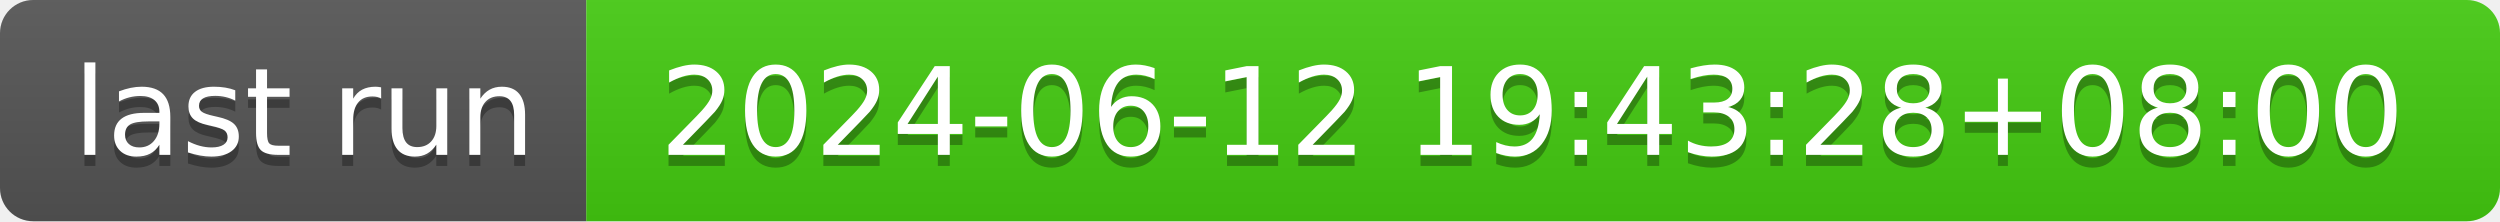
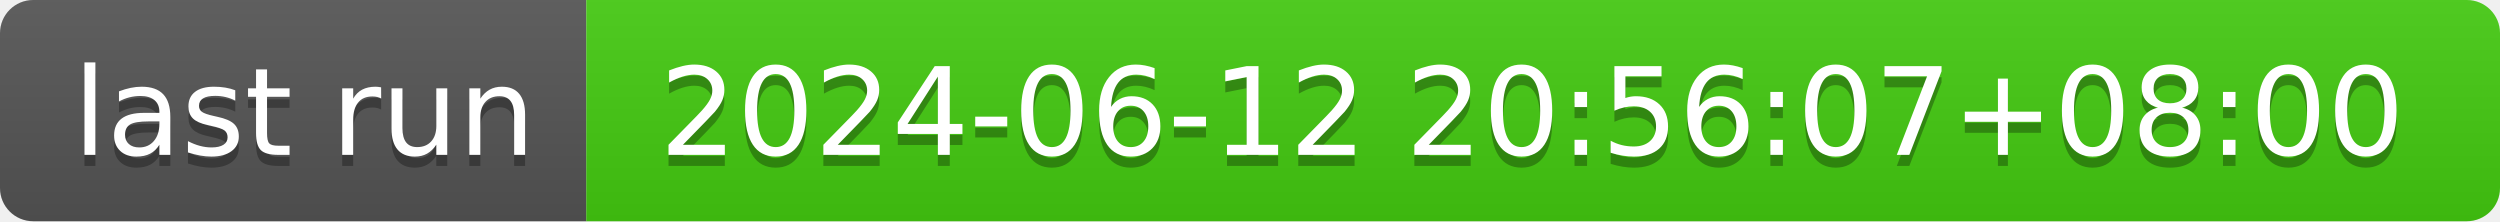
- <svg xmlns="http://www.w3.org/2000/svg" width="226" height="20" role="img" aria-label="last run: 2024-06-12 19:43:28+08:00">
+ <svg xmlns="http://www.w3.org/2000/svg" width="226" height="20" role="img" aria-label="last run: 2024-06-12 20:56:07+08:00">
  <linearGradient id="s" x2="0" y2="100%">
    <stop offset="0" stop-color="#bbb" stop-opacity=".1" />
    <stop offset="1" stop-opacity=".1" />
  </linearGradient>
  <clipPath id="r">
    <rect width="226" height="20" rx="3" fill="#fff" />
  </clipPath>
  <g clip-path="url(#r)">
    <rect width="53" height="20" fill="#555" />
    <rect x="53" width="173" height="20" fill="#4c1" />
    <rect width="226" height="20" fill="url(#s)" />
  </g>
  <g fill="#fff" text-anchor="middle" font-family="Verdana,Geneva,DejaVu Sans,sans-serif" text-rendering="geometricPrecision" font-size="110">
    <text aria-hidden="true" x="275" y="150" fill="#010101" fill-opacity=".3" transform="scale(.1)" textLength="430">last run</text>
    <text x="275" y="140" transform="scale(.1)" fill="#fff" textLength="430">last run</text>
-     <text aria-hidden="true" x="1385" y="150" fill="#010101" fill-opacity=".3" transform="scale(.1)" textLength="1630">2024-06-12 19:43:28+08:00</text>
-     <text x="1385" y="140" transform="scale(.1)" fill="#fff" textLength="1630">2024-06-12 19:43:28+08:00</text>
+     <text aria-hidden="true" x="1385" y="150" fill="#010101" fill-opacity=".3" transform="scale(.1)" textLength="1630">2024-06-12 20:56:07+08:00</text>
+     <text x="1385" y="140" transform="scale(.1)" fill="#fff" textLength="1630">2024-06-12 20:56:07+08:00</text>
  </g>
</svg>
